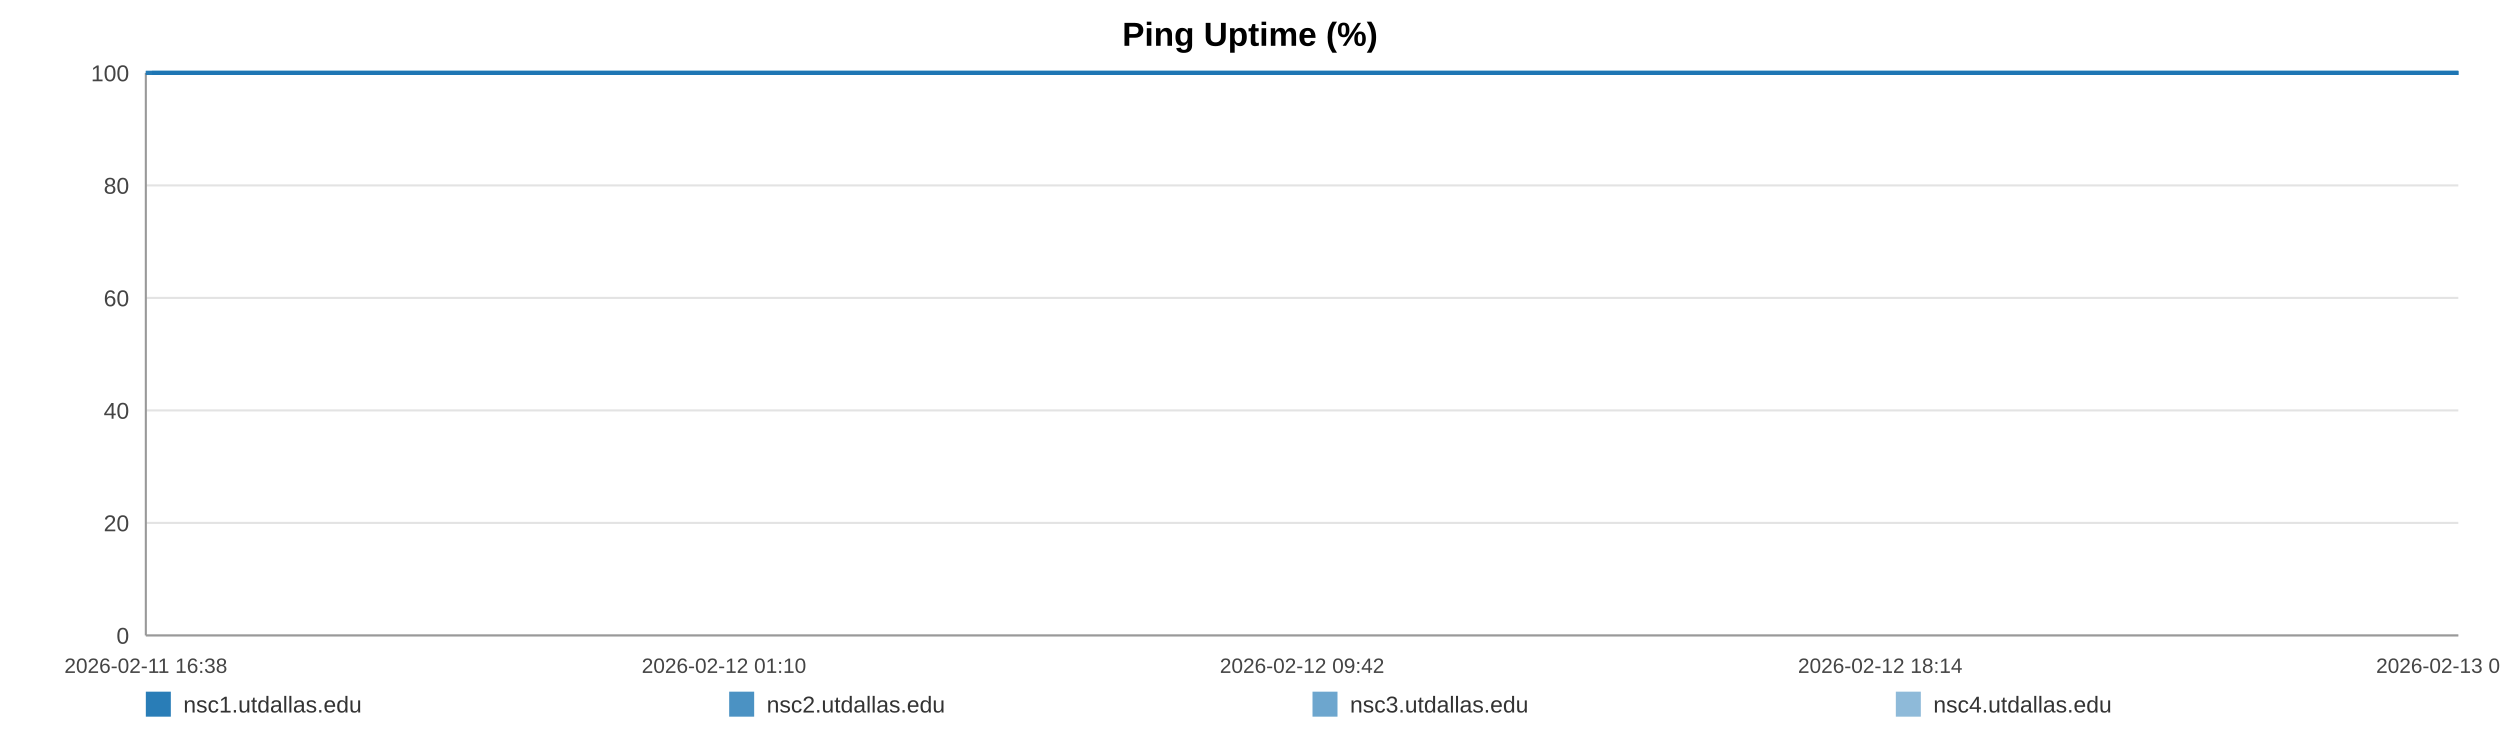
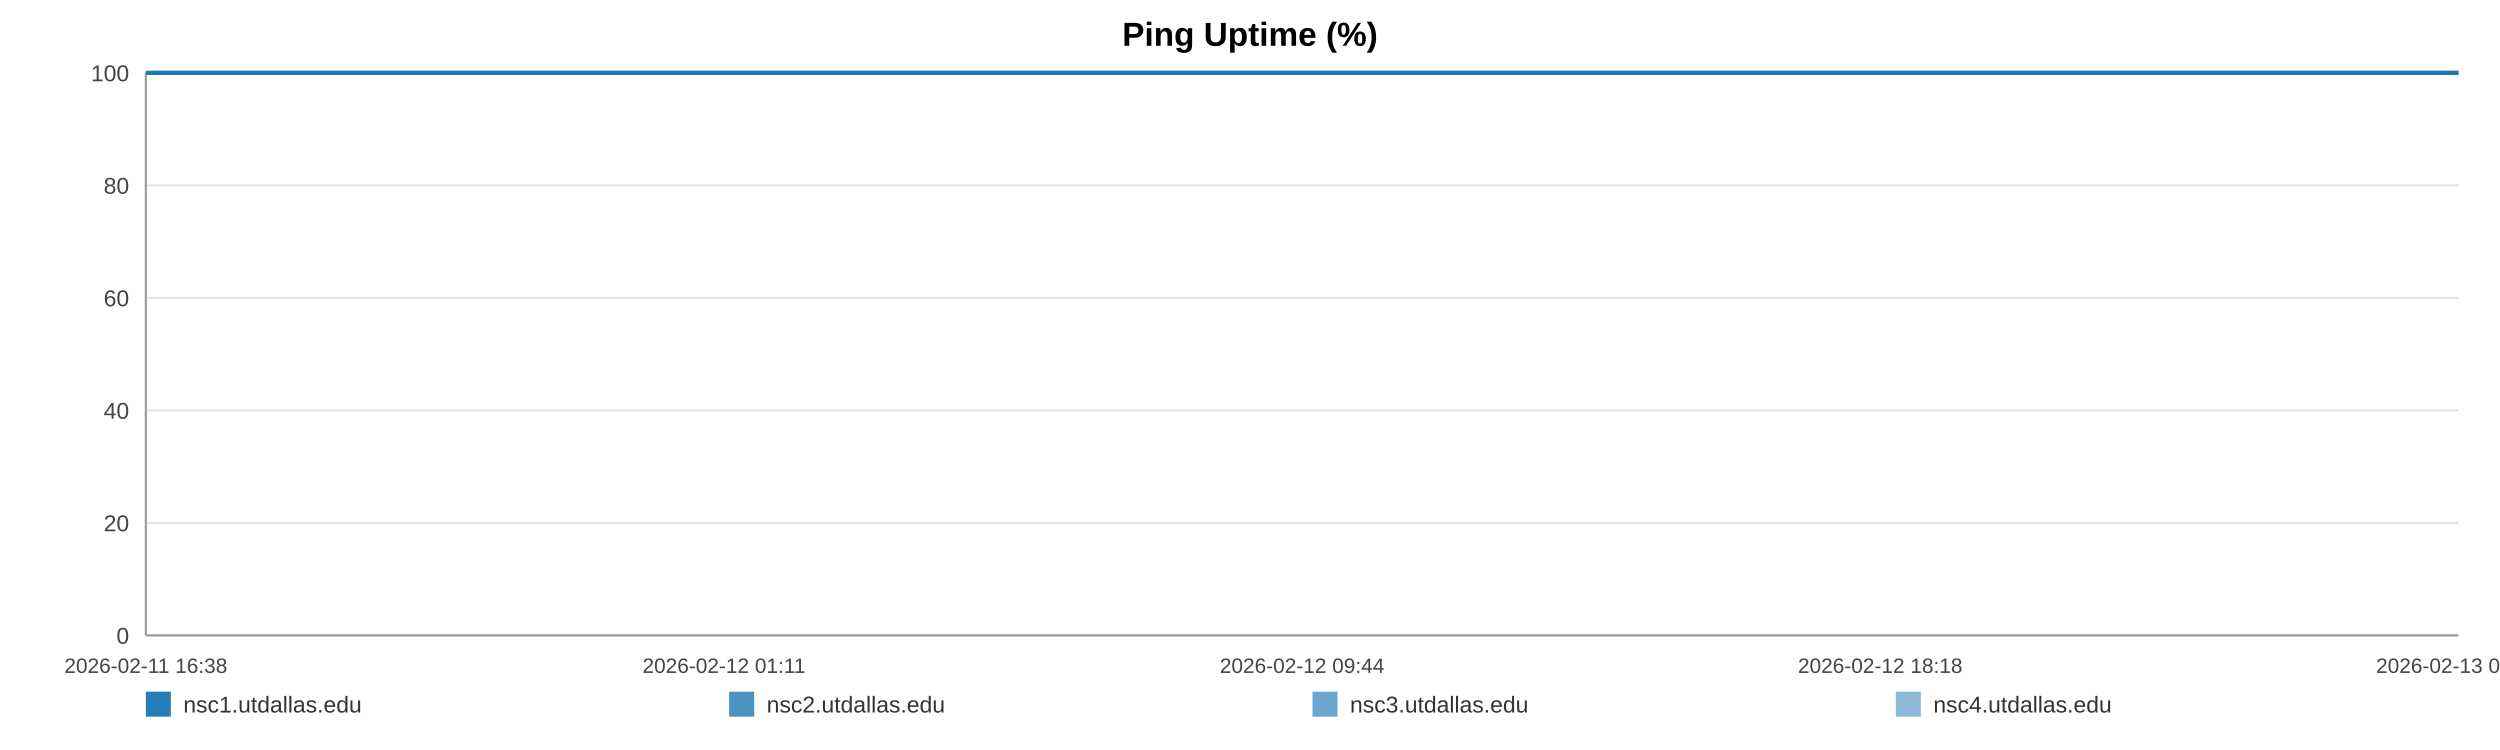
<svg xmlns="http://www.w3.org/2000/svg" width="1200" height="360" viewBox="0 0 1200 360" role="img" aria-label="Ping Uptime (%)">
  <rect width="100%" height="100%" fill="#ffffff" />
  <text x="600.0" y="22" text-anchor="middle" font-size="16" font-family="Arial, Helvetica, sans-serif" font-weight="bold">Ping Uptime (%)</text>
  <line x1="70" y1="35.00" x2="1180" y2="35.00" stroke="#e3e3e3" stroke-width="1" />
  <text x="62" y="39.00" text-anchor="end" font-size="11" fill="#444" font-family="Arial, Helvetica, sans-serif">100</text>
  <line x1="70" y1="89.00" x2="1180" y2="89.00" stroke="#e3e3e3" stroke-width="1" />
  <text x="62" y="93.00" text-anchor="end" font-size="11" fill="#444" font-family="Arial, Helvetica, sans-serif">80</text>
  <line x1="70" y1="143.00" x2="1180" y2="143.00" stroke="#e3e3e3" stroke-width="1" />
  <text x="62" y="147.00" text-anchor="end" font-size="11" fill="#444" font-family="Arial, Helvetica, sans-serif">60</text>
  <line x1="70" y1="197.00" x2="1180" y2="197.00" stroke="#e3e3e3" stroke-width="1" />
  <text x="62" y="201.00" text-anchor="end" font-size="11" fill="#444" font-family="Arial, Helvetica, sans-serif">40</text>
  <line x1="70" y1="251.00" x2="1180" y2="251.00" stroke="#e3e3e3" stroke-width="1" />
  <text x="62" y="255.00" text-anchor="end" font-size="11" fill="#444" font-family="Arial, Helvetica, sans-serif">20</text>
  <line x1="70" y1="305.00" x2="1180" y2="305.00" stroke="#e3e3e3" stroke-width="1" />
  <text x="62" y="309.00" text-anchor="end" font-size="11" fill="#444" font-family="Arial, Helvetica, sans-serif">0</text>
  <line x1="70" y1="35" x2="70" y2="305" stroke="#999" />
  <line x1="70" y1="305" x2="1180" y2="305" stroke="#999" />
  <text x="70.00" y="323" text-anchor="middle" font-size="10" fill="#444" font-family="Arial, Helvetica, sans-serif">2026-02-11 16:38</text>
-   <text x="347.50" y="323" text-anchor="middle" font-size="10" fill="#444" font-family="Arial, Helvetica, sans-serif">2026-02-12 01:10</text>
-   <text x="625.00" y="323" text-anchor="middle" font-size="10" fill="#444" font-family="Arial, Helvetica, sans-serif">2026-02-12 09:42</text>
-   <text x="902.50" y="323" text-anchor="middle" font-size="10" fill="#444" font-family="Arial, Helvetica, sans-serif">2026-02-12 18:14</text>
-   <text x="1180.00" y="323" text-anchor="middle" font-size="10" fill="#444" font-family="Arial, Helvetica, sans-serif">2026-02-13 02:46</text>
-   <polyline fill="none" stroke="#1f77b4" stroke-opacity="0.95" stroke-width="2" points="72.92,35.00 75.84,35.00 78.75,35.00 81.68,35.00 84.62,35.00 87.51,35.00 90.44,35.00 93.60,35.00 96.50,35.00 99.40,35.00 102.30,35.00 105.26,35.00 108.16,35.00 111.06,35.00 116.30,35.00 120.83,35.00 123.77,35.00 126.76,35.00 129.67,35.00 132.58,35.00 135.43,35.00 138.38,35.00 141.28,35.00 144.22,35.00 147.15,35.00 150.13,35.00 153.05,35.00 155.98,35.00 159.04,35.00 161.98,35.00 164.89,35.00 167.88,35.00 170.80,35.00 173.72,35.00 176.72,35.00 179.61,35.00 182.53,35.00 185.50,35.00 188.38,35.00 191.30,35.00 194.18,35.00 197.09,35.00 200.02,35.00 202.91,35.00 205.89,35.00 208.84,35.00 211.72,35.00 214.63,35.00 217.57,35.00 220.49,35.00 223.82,35.00 226.74,35.00 229.65,35.00 232.54,35.00 235.44,35.00 238.33,35.00 241.23,35.00 244.15,35.00 247.06,35.00 250.03,35.00 252.94,35.00 255.82,35.00 258.76,35.00 261.71,35.00 264.62,35.00 267.54,35.00 270.42,35.00 273.31,35.00 276.21,35.00 279.10,35.00 282.01,35.00 284.93,35.00 287.82,35.00 290.74,35.00 293.66,35.00 296.54,35.00 299.48,35.00 302.37,35.00 305.27,35.00 308.26,35.00 311.16,35.00 314.07,35.00 317.01,35.00 319.91,35.00 322.83,35.00 325.74,35.00 328.62,35.00 331.51,35.00 334.45,35.00 337.38,35.00 340.29,35.00 343.23,35.00 346.11,35.00 349.03,35.00 351.93,35.00 354.84,35.00 357.73,35.00 360.65,35.00 363.54,35.00 366.47,35.00 369.39,35.00 372.31,35.00 375.22,35.00 378.18,35.00 381.11,35.00 384.02,35.00 386.92,35.00 389.83,35.00 392.73,35.00 395.67,35.00 398.59,35.00 401.50,35.00 404.40,35.00 407.33,35.00 410.26,35.00 413.19,35.00 416.15,35.00 419.05,35.00 421.97,35.00 424.89,35.00 427.80,35.00 430.70,35.00 433.64,35.00 436.80,35.00 439.70,35.00 442.65,35.00 445.56,35.00 448.45,35.00 451.34,35.00 454.20,35.00 457.11,35.00 460.03,35.00 462.94,35.00 465.84,35.00 468.74,35.00 471.65,35.00 474.54,35.00 477.51,35.00 480.41,35.00 483.32,35.00 486.22,35.00 489.14,35.00 492.04,35.00 494.96,35.00 497.89,35.00 500.81,35.00 503.72,35.00 506.63,35.00 509.52,35.00 512.42,35.00 515.33,35.00 518.24,35.00 521.16,35.00 524.11,35.00 527.02,35.00 529.93,35.00 532.88,35.00 535.79,35.00 538.68,35.00 541.61,35.00 544.53,35.00 547.49,35.00 550.44,35.00 553.34,35.00 556.27,35.00 559.16,35.00 562.05,35.00 564.95,35.00 567.87,35.00 570.77,35.00 573.65,35.00 576.55,35.00 579.50,35.00 582.41,35.00 585.34,35.00 588.25,35.00 591.23,35.00 594.14,35.00 597.04,35.00 599.94,35.00 602.83,35.00 606.00,35.00 608.98,35.00 611.87,35.00 614.77,35.00 617.64,35.00 620.57,35.00 623.48,35.00 626.40,35.00 629.33,35.00 632.23,35.00 635.13,35.00 638.05,35.00 641.03,35.00 643.93,35.00 646.82,35.00 649.73,35.00 652.68,35.00 655.65,35.00 658.63,35.00 661.52,35.00 664.44,35.00 667.35,35.00 670.25,35.00 673.18,35.00 676.09,35.00 679.05,35.00 681.95,35.00 684.84,35.00 687.78,35.00 690.70,35.00 693.61,35.00 696.52,35.00 699.48,35.00 702.39,35.00 705.29,35.00 708.17,35.00 711.07,35.00 714.00,35.00 716.91,35.00 719.81,35.00 722.71,35.00 725.60,35.00 728.50,35.00 731.44,35.00 734.36,35.00 737.28,35.00 740.24,35.00 743.15,35.00 746.09,35.00 748.99,35.00 751.91,35.00 754.82,35.00 757.74,35.00 760.66,35.00 763.64,35.00 766.55,35.00 769.48,35.00 772.40,35.00 775.30,35.00 778.22,35.00 781.10,35.00 784.01,35.00 786.95,35.00 789.86,35.00 792.78,35.00 795.70,35.00 798.63,35.00 801.54,35.00 804.46,35.00 807.39,35.00 810.34,35.00 813.24,35.00 816.14,35.00 819.08,35.00 822.02,35.00 824.95,35.00 827.86,35.00 830.77,35.00 834.00,35.00 836.93,35.00 839.85,35.00 842.77,35.00 845.71,35.00 848.64,35.00 851.56,35.00 854.48,35.00 857.37,35.00 860.38,35.00 863.33,35.00 866.22,35.00 869.13,35.00 872.05,35.00 874.97,35.00 877.88,35.00 880.91,35.00 883.83,35.00 886.73,35.00 889.69,35.00 892.83,35.00 895.75,35.00 899.41,35.00 904.34,35.00 907.33,35.00 910.31,35.00 913.21,35.00 916.07,35.00 918.97,35.00 921.93,35.00 924.85,35.00 927.79,35.00 930.82,35.00 933.84,35.00 936.93,35.00 939.86,35.00 942.77,35.00 945.69,35.00 948.64,35.00 951.60,35.00 954.54,35.00 957.44,35.00 960.35,35.00 963.38,35.00 966.32,35.00 969.20,35.00 972.13,35.00 975.09,35.00 978.11,35.00 981.05,35.00 983.97,35.00 986.96,35.00 989.75,35.00 992.65,35.00 995.62,35.00 998.52,35.00 1001.49,35.00 1004.49,35.00 1007.42,35.00 1010.33,35.00 1013.28,35.00 1016.23,35.00 1019.14,35.00 1022.05,35.00 1024.94,35.00 1027.88,35.00 1030.80,35.00 1033.69,35.00 1037.17,35.00 1040.60,35.00 1044.05,35.00 1047.44,35.00 1050.77,35.00 1054.13,35.00 1057.58,35.00 1060.98,35.00 1063.90,35.00 1066.78,35.00 1069.69,35.00 1072.60,35.00 1075.52,35.00 1078.41,35.00 1081.31,35.00 1084.20,35.00 1087.12,35.00 1090.03,35.00 1092.94,35.00 1095.84,35.00 1098.74,35.00 1101.63,35.00 1104.54,35.00 1107.44,35.00 1110.36,35.00 1113.24,35.00 1116.17,35.00 1119.10,35.00 1121.98,35.00 1124.87,35.00 1127.77,35.00 1130.68,35.00 1133.60,35.00 1136.51,35.00 1139.41,35.00 1142.33,35.00 1145.25,35.00 1148.15,35.00 1151.05,35.00 1153.96,35.00 1156.85,35.00 1159.76,35.00 1162.63,35.00 1165.50,35.00 1168.41,35.00 1171.31,35.00 1174.20,35.00 1177.10,35.00 1180.00,35.00" />
-   <polyline fill="none" stroke="#1f77b4" stroke-opacity="0.80" stroke-width="2" points="70.00,35.00 72.92,35.00 75.84,35.00 78.75,35.00 81.68,35.00 84.62,35.00 87.51,35.00 90.44,35.00 93.60,35.00 96.50,35.00 99.40,35.00 102.30,35.00 105.26,35.00 108.16,35.00 111.06,35.00 116.30,35.00 120.83,35.00 123.77,35.00 126.76,35.00 129.67,35.00 132.58,35.00 135.43,35.00 138.38,35.00 141.28,35.00 144.22,35.00 147.15,35.00 150.13,35.00 153.05,35.00 155.98,35.00 159.04,35.00 161.98,35.00 164.89,35.00 167.88,35.00 170.80,35.00 173.72,35.00 176.72,35.00 179.61,35.00 182.53,35.00 185.50,35.00 188.38,35.00 191.30,35.00 194.18,35.00 197.09,35.00 200.02,35.00 202.91,35.00 205.89,35.00 208.84,35.00 211.72,35.00 214.63,35.00 217.57,35.00 220.49,35.00 223.82,35.00 226.74,35.00 229.65,35.00 232.54,35.00 235.44,35.00 238.33,35.00 241.23,35.00 244.15,35.00 247.06,35.00 250.03,35.00 252.94,35.00 255.82,35.00 258.76,35.00 261.71,35.00 264.62,35.00 267.54,35.00 270.42,35.00 273.31,35.00 276.21,35.00 279.10,35.00 282.01,35.00 284.93,35.00 287.82,35.00 290.74,35.00 293.66,35.00 296.54,35.00 299.48,35.00 302.37,35.00 305.27,35.00 308.26,35.00 311.16,35.00 314.07,35.00 317.01,35.00 319.91,35.00 322.83,35.00 325.74,35.00 328.62,35.00 331.51,35.00 334.45,35.00 337.38,35.00 340.29,35.00 343.23,35.00 346.11,35.00 349.03,35.00 351.93,35.00 354.84,35.00 357.73,35.00 360.65,35.00 363.54,35.00 366.47,35.00 369.39,35.00 372.31,35.00 375.22,35.00 378.18,35.00 381.11,35.00 384.02,35.00 386.92,35.00 389.83,35.00 392.73,35.00 395.67,35.00 398.59,35.00 401.50,35.00 404.40,35.00 407.33,35.00 410.26,35.00 413.19,35.00 416.15,35.00 419.05,35.00 421.97,35.00 424.89,35.00 427.80,35.00 430.70,35.00 433.64,35.00 436.80,35.00 439.70,35.00 442.65,35.00 445.56,35.00 448.45,35.00 451.34,35.00 454.20,35.00 457.11,35.00 460.03,35.00 462.94,35.00 465.84,35.00 468.74,35.00 471.65,35.00 474.54,35.00 477.51,35.00 480.41,35.00 483.32,35.00 486.22,35.00 489.14,35.00 492.04,35.00 494.96,35.00 497.89,35.00 500.81,35.00 503.72,35.00 506.63,35.00 509.52,35.00 512.42,35.00 515.33,35.00 518.24,35.00 521.16,35.00 524.11,35.00 527.02,35.00 529.93,35.00 532.88,35.00 535.79,35.00 538.68,35.00 541.61,35.00 544.53,35.00 547.49,35.00 550.44,35.00 553.34,35.00 556.27,35.00 559.16,35.00 562.05,35.00 564.95,35.00 567.87,35.00 570.77,35.00 573.65,35.00 576.55,35.00 579.50,35.00 582.41,35.00 585.34,35.00 588.25,35.00 591.23,35.00 594.14,35.00 597.04,35.00 599.94,35.00 602.83,35.00 606.00,35.00 608.98,35.00 611.87,35.00 614.77,35.00 617.64,35.00 620.57,35.00 623.48,35.00 626.40,35.00 629.33,35.00 632.23,35.00 635.13,35.00 638.05,35.00 641.03,35.00 643.93,35.00 646.82,35.00 649.73,35.00 652.68,35.00 655.65,35.00 658.63,35.00 661.52,35.00 664.44,35.00 667.35,35.00 670.25,35.00 673.18,35.00 676.09,35.00 679.05,35.00 681.95,35.00 684.84,35.00 687.78,35.00 690.70,35.00 693.61,35.00 696.52,35.00 699.48,35.00 702.39,35.00 705.29,35.00 708.17,35.00 711.07,35.00 714.00,35.00 716.91,35.00 719.81,35.00 722.71,35.00 725.60,35.00 728.50,35.00 731.44,35.00 734.36,35.00 737.28,35.00 740.24,35.00 743.15,35.00 746.09,35.00 748.99,35.00 751.91,35.00 754.82,35.00 757.74,35.00 760.66,35.00 763.64,35.00 766.55,35.00 769.48,35.00 772.40,35.00 775.30,35.00 778.22,35.00 781.10,35.00 784.01,35.00 786.95,35.00 789.86,35.00 792.78,35.00 795.70,35.00 798.63,35.00 801.54,35.00 804.46,35.00 807.39,35.00 810.34,35.00 813.24,35.00 816.14,35.00 819.08,35.00 822.02,35.00 824.95,35.00 827.86,35.00 830.77,35.00 834.00,35.00 836.93,35.00 839.85,35.00 842.77,35.00 845.71,35.00 848.64,35.00 851.56,35.00 854.48,35.00 857.37,35.00 860.38,35.00 863.33,35.00 866.22,35.00 869.13,35.00 872.05,35.00 874.97,35.00 877.88,35.00 880.91,35.00 883.83,35.00 886.73,35.00 889.69,35.00 892.83,35.00 895.75,35.00 899.41,35.00 904.34,35.00 907.33,35.00 910.31,35.00 913.21,35.00 916.07,35.00 918.97,35.00 921.93,35.00 924.85,35.00 927.79,35.00 930.82,35.00 933.84,35.00 936.93,35.00 939.86,35.00 942.77,35.00 945.69,35.00 948.64,35.00 951.60,35.00 954.54,35.00 957.44,35.00 960.35,35.00 963.38,35.00 966.32,35.00 969.20,35.00 972.13,35.00 975.09,35.00 978.11,35.00 981.05,35.00 983.97,35.00 986.96,35.00 989.75,35.00 992.65,35.00 995.62,35.00 998.52,35.00 1001.49,35.00 1004.49,35.00 1007.42,35.00 1010.33,35.00 1013.28,35.00 1016.23,35.00 1019.14,35.00 1022.05,35.00 1024.94,35.00 1027.88,35.00 1030.80,35.00 1033.69,35.00 1037.17,35.00 1040.60,35.00 1044.05,35.00 1047.44,35.00 1050.77,35.00 1054.13,35.00 1057.58,35.00 1060.98,35.00 1063.90,35.00 1066.78,35.00 1069.69,35.00 1072.60,35.00 1075.52,35.00 1078.41,35.00 1081.31,35.00 1084.20,35.00 1087.12,35.00 1090.03,35.00 1092.94,35.00 1095.84,35.00 1098.74,35.00 1101.63,35.00 1104.54,35.00 1107.44,35.00 1110.36,35.00 1113.24,35.00 1116.17,35.00 1119.10,35.00 1121.98,35.00 1124.87,35.00 1127.77,35.00 1130.68,35.00 1133.60,35.00 1136.51,35.00 1139.41,35.00 1142.33,35.00 1145.25,35.00 1148.15,35.00 1151.05,35.00 1153.96,35.00 1156.85,35.00 1159.76,35.00 1162.63,35.00 1165.50,35.00 1168.41,35.00 1171.31,35.00 1174.20,35.00 1177.10,35.00 1180.00,35.00" />
-   <polyline fill="none" stroke="#1f77b4" stroke-opacity="0.65" stroke-width="2" points="70.00,35.00 72.92,35.00 75.84,35.00 78.75,35.00 81.68,35.00 84.62,35.00 87.51,35.00 90.44,35.00 93.60,35.00 96.50,35.00 99.40,35.00 102.30,35.00 105.26,35.00 108.16,35.00 111.06,35.00 116.30,35.00 120.83,35.00 123.77,35.00 126.76,35.00 129.67,35.00 132.58,35.00 135.43,35.00 138.38,35.00 141.28,35.00 144.22,35.00 147.15,35.00 150.13,35.00 153.05,35.00 155.98,35.00 159.04,35.00 161.98,35.00 164.89,35.00 167.88,35.00 170.80,35.00 173.72,35.00 176.72,35.00 179.61,35.00 182.53,35.00 185.50,35.00 188.38,35.00 191.30,35.00 194.18,35.00 197.09,35.00 200.02,35.00 202.91,35.00 205.89,35.00 208.84,35.00 211.72,35.00 214.63,35.00 217.57,35.00 220.49,35.00 223.82,35.00 226.74,35.00 229.65,35.00 232.54,35.00 235.44,35.00 238.33,35.00 241.23,35.00 244.15,35.00 247.06,35.00 250.03,35.00 252.94,35.00 255.82,35.00 258.76,35.00 261.71,35.00 264.62,35.00 267.54,35.00 270.42,35.00 273.31,35.00 276.21,35.00 279.10,35.00 282.01,35.00 284.93,35.00 287.82,35.00 290.74,35.00 293.66,35.00 296.54,35.00 299.48,35.00 302.37,35.00 305.27,35.00 308.26,35.00 311.16,35.00 314.07,35.00 317.01,35.00 319.91,35.00 322.83,35.00 325.74,35.00 328.62,35.00 331.51,35.00 334.45,35.00 337.38,35.00 340.29,35.00 343.23,35.00 346.11,35.00 349.03,35.00 351.93,35.00 354.84,35.00 357.73,35.00 360.65,35.00 363.54,35.00 366.47,35.00 369.39,35.00 372.31,35.00 375.22,35.00 378.18,35.00 381.11,35.00 384.02,35.00 386.92,35.00 389.83,35.00 392.73,35.00 395.67,35.00 398.59,35.00 401.50,35.00 404.40,35.00 407.33,35.00 410.26,35.00 413.19,35.00 416.15,35.00 419.05,35.00 421.97,35.00 424.89,35.00 427.80,35.00 430.70,35.00 433.64,35.00 436.80,35.00 439.70,35.00 442.65,35.00 445.56,35.00 448.45,35.00 451.34,35.00 454.20,35.00 457.11,35.00 460.03,35.00 462.94,35.00 465.84,35.00 468.74,35.00 471.65,35.00 474.54,35.00 477.51,35.00 480.41,35.00 483.32,35.00 486.22,35.00 489.14,35.00 492.04,35.00 494.96,35.00 497.89,35.00 500.81,35.00 503.72,35.00 506.63,35.00 509.52,35.00 512.42,35.00 515.33,35.00 518.24,35.00 521.16,35.00 524.11,35.00 527.02,35.00 529.93,35.00 532.88,35.00 535.79,35.00 538.68,35.00 541.61,35.00 544.53,35.00 547.49,35.00 550.44,35.00 553.34,35.00 556.27,35.00 559.16,35.00 562.05,35.00 564.95,35.00 567.87,35.00 570.77,35.00 573.65,35.00 576.55,35.00 579.50,35.00 582.41,35.00 585.34,35.00 588.25,35.00 591.23,35.00 594.14,35.00 597.04,35.00 599.94,35.00 602.83,35.00 606.00,35.00 608.98,35.00 611.87,35.00 614.77,35.00 617.64,35.00 620.57,35.00 623.48,35.00 626.40,35.00 629.33,35.00 632.23,35.00 635.13,35.00 638.05,35.00 641.03,35.00 643.93,35.00 646.82,35.00 649.73,35.00 652.68,35.00 655.65,35.00 658.63,35.00 661.52,35.00 664.44,35.00 667.35,35.00 670.25,35.00 673.18,35.00 676.09,35.00 679.05,35.00 681.95,35.00 684.84,35.00 687.78,35.00 690.70,35.00 693.61,35.00 696.52,35.00 699.48,35.00 702.39,35.00 705.29,35.00 708.17,35.00 711.07,35.00 714.00,35.00 716.91,35.00 719.81,35.00 722.71,35.00 725.60,35.00 728.50,35.00 731.44,35.00 734.36,35.00 737.28,35.00 740.24,35.00 743.15,35.00 746.09,35.00 748.99,35.00 751.91,35.00 754.82,35.00 757.74,35.00 760.66,35.00 763.64,35.00 766.55,35.00 769.48,35.00 772.40,35.00 775.30,35.00 778.22,35.00 781.10,35.00 784.01,35.00 786.95,35.00 789.86,35.00 792.78,35.00 795.70,35.00 798.63,35.00 801.54,35.00 804.46,35.00 807.39,35.00 810.34,35.00 813.24,35.00 816.14,35.00 819.08,35.00 822.02,35.00 824.95,35.00 827.86,35.00 830.77,35.00 834.00,35.00 836.93,35.00 839.85,35.00 842.77,35.00 845.71,35.00 848.64,35.00 851.56,35.00 854.48,35.00 857.37,35.00 860.38,35.00 863.33,35.00 866.22,35.00 869.13,35.00 872.05,35.00 874.97,35.00 877.88,35.00 880.91,35.00 883.83,35.00 886.73,35.00 889.69,35.00 892.83,35.00 895.75,35.00 899.41,35.00 904.34,35.00 907.33,35.00 910.31,35.00 913.21,35.00 916.07,35.00 918.97,35.00 921.93,35.00 924.85,35.00 927.79,35.00 930.82,35.00 933.84,35.00 936.93,35.00 939.86,35.00 942.77,35.00 945.69,35.00 948.64,35.00 951.60,35.00 954.54,35.00 957.44,35.00 960.35,35.00 963.38,35.00 966.32,35.00 969.20,35.00 972.13,35.00 975.09,35.00 978.11,35.00 981.05,35.00 983.97,35.00 986.96,35.00 989.75,35.00 992.65,35.00 995.62,35.00 998.52,35.00 1001.49,35.00 1004.49,35.00 1007.42,35.00 1010.33,35.00 1013.28,35.00 1016.23,35.00 1019.14,35.00 1022.05,35.00 1024.94,35.00 1027.88,35.00 1030.80,35.00 1033.69,35.00 1037.17,35.00 1040.60,35.00 1044.05,35.00 1047.44,35.00 1050.77,35.00 1054.13,35.00 1057.58,35.00 1060.98,35.00 1063.90,35.00 1066.78,35.00 1069.69,35.00 1072.60,35.00 1075.52,35.00 1078.41,35.00 1081.31,35.00 1084.20,35.00 1087.12,35.00 1090.03,35.00 1092.94,35.00 1095.84,35.00 1098.74,35.00 1101.63,35.00 1104.54,35.00 1107.44,35.00 1110.36,35.00 1113.24,35.00 1116.17,35.00 1119.10,35.00 1121.98,35.00 1124.87,35.00 1127.77,35.00 1130.68,35.00 1133.60,35.00 1136.51,35.00 1139.41,35.00 1142.33,35.00 1145.25,35.00 1148.15,35.00 1151.05,35.00 1153.96,35.00 1156.85,35.00 1159.76,35.00 1162.63,35.00 1165.50,35.00 1168.41,35.00 1171.31,35.00 1174.20,35.00 1177.10,35.00 1180.00,35.00" />
-   <polyline fill="none" stroke="#1f77b4" stroke-opacity="0.50" stroke-width="2" points="70.00,35.00 72.92,35.00 75.84,35.00 78.75,35.00 81.68,35.00 84.62,35.00 87.51,35.00 90.44,35.00 93.60,35.00 96.50,35.00 99.40,35.00 102.30,35.00 105.26,35.00 108.16,35.00 111.06,35.00 116.30,35.00 120.83,35.00 123.77,35.00 126.76,35.00 129.67,35.00 132.58,35.00 135.43,35.00 138.38,35.00 141.28,35.00 144.22,35.00 147.15,35.00 150.13,35.00 153.05,35.00 155.98,35.00 159.04,35.00 161.98,35.00 164.89,35.00 167.88,35.00 170.80,35.00 173.72,35.00 176.72,35.00 179.61,35.00 182.53,35.00 185.50,35.00 188.38,35.00 191.30,35.00 194.18,35.00 197.09,35.00 200.02,35.00 202.91,35.00 205.89,35.00 208.84,35.00 211.72,35.00 214.63,35.00 217.57,35.00 220.49,35.00 223.82,35.00 226.74,35.00 229.65,35.00 232.54,35.00 235.44,35.00 238.33,35.00 241.23,35.00 244.15,35.00 247.06,35.00 250.03,35.00 252.94,35.00 255.82,35.00 258.76,35.00 261.71,35.00 264.62,35.00 267.54,35.00 270.42,35.00 273.31,35.00 276.21,35.00 279.10,35.00 282.01,35.00 284.93,35.00 287.82,35.00 290.74,35.00 293.66,35.00 296.54,35.00 299.48,35.00 302.37,35.00 305.27,35.00 308.26,35.00 311.16,35.00 314.07,35.00 317.01,35.00 319.91,35.00 322.83,35.00 325.74,35.00 328.62,35.00 331.51,35.00 334.45,35.00 337.38,35.00 340.29,35.00 343.23,35.00 346.11,35.00 349.03,35.00 351.93,35.00 354.84,35.00 357.73,35.00 360.65,35.00 363.54,35.00 366.47,35.00 369.39,35.00 372.31,35.00 375.22,35.00 378.18,35.00 381.11,35.00 384.02,35.00 386.92,35.00 389.83,35.00 392.73,35.00 395.67,35.00 398.59,35.00 401.50,35.00 404.40,35.00 407.33,35.00 410.26,35.00 413.19,35.00 416.15,35.00 419.05,35.00 421.97,35.00 424.89,35.00 427.80,35.00 430.70,35.00 433.64,35.00 436.80,35.00 439.70,35.00 442.65,35.00 445.56,35.00 448.45,35.00 451.34,35.00 454.20,35.00 457.11,35.00 460.03,35.00 462.94,35.00 465.84,35.00 468.74,35.00 471.65,35.00 474.54,35.00 477.51,35.00 480.41,35.00 483.32,35.00 486.22,35.00 489.14,35.00 492.04,35.00 494.96,35.00 497.89,35.00 500.81,35.00 503.72,35.00 506.63,35.00 509.52,35.00 512.42,35.00 515.33,35.00 518.24,35.00 521.16,35.00 524.11,35.00 527.02,35.00 529.93,35.00 532.88,35.00 535.79,35.00 538.68,35.00 541.61,35.00 544.53,35.00 547.49,35.00 550.44,35.00 553.34,35.00 556.27,35.00 559.16,35.00 562.05,35.00 564.95,35.00 567.87,35.00 570.77,35.00 573.65,35.00 576.55,35.00 579.50,35.00 582.41,35.00 585.34,35.00 588.25,35.00 591.23,35.00 594.14,35.00 597.04,35.00 599.94,35.00 602.83,35.00 606.00,35.00 608.98,35.00 611.87,35.00 614.77,35.00 617.64,35.00 620.57,35.00 623.48,35.00 626.40,35.00 629.33,35.00 632.23,35.00 635.13,35.00 638.05,35.00 641.03,35.00 643.93,35.00 646.82,35.00 649.73,35.00 652.68,35.00 655.65,35.00 658.63,35.00 661.52,35.00 664.44,35.00 667.35,35.00 670.25,35.00 673.18,35.00 676.09,35.00 679.05,35.00 681.95,35.00 684.84,35.00 687.78,35.00 690.70,35.00 693.61,35.00 696.52,35.00 699.48,35.00 702.39,35.00 705.29,35.00 708.17,35.00 711.07,35.00 714.00,35.00 716.91,35.00 719.81,35.00 722.71,35.00 725.60,35.00 728.50,35.00 731.44,35.00 734.36,35.00 737.28,35.00 740.24,35.00 743.15,35.00 746.09,35.00 748.99,35.00 751.91,35.00 754.82,35.00 757.74,35.00 760.66,35.00 763.64,35.00 766.55,35.00 769.48,35.00 772.40,35.00 775.30,35.00 778.22,35.00 781.10,35.00 784.01,35.00 786.95,35.00 789.86,35.00 792.78,35.00 795.70,35.00 798.63,35.00 801.54,35.00 804.46,35.00 807.39,35.00 810.34,35.00 813.24,35.00 816.14,35.00 819.08,35.00 822.02,35.00 824.95,35.00 827.86,35.00 830.77,35.00 834.00,35.00 836.93,35.00 839.85,35.00 842.77,35.00 845.71,35.00 848.64,35.00 851.56,35.00 854.48,35.00 857.37,35.00 860.38,35.00 863.33,35.00 866.22,35.00 869.13,35.00 872.05,35.00 874.97,35.00 877.88,35.00 880.91,35.00 883.83,35.00 886.73,35.00 889.69,35.00 892.83,35.00 895.75,35.00 899.41,35.00 904.34,35.00 907.33,35.00 910.31,35.00 913.21,35.00 916.07,35.00 918.97,35.00 921.93,35.00 924.85,35.00 927.79,35.00 930.82,35.00 933.84,35.00 936.93,35.00 939.86,35.00 942.77,35.00 945.69,35.00 948.64,35.00 951.60,35.00 954.54,35.00 957.44,35.00 960.35,35.00 963.38,35.00 966.32,35.00 969.20,35.00 972.13,35.00 975.09,35.00 978.11,35.00 981.05,35.00 983.97,35.00 986.96,35.00 989.75,35.00 992.65,35.00 995.62,35.00 998.52,35.00 1001.49,35.00 1004.49,35.00 1007.42,35.00 1010.33,35.00 1013.28,35.00 1016.23,35.00 1019.14,35.00 1022.05,35.00 1024.94,35.00 1027.88,35.00 1030.80,35.00 1033.69,35.00 1037.17,35.00 1040.60,35.00 1044.05,35.00 1047.44,35.00 1050.77,35.00 1054.13,35.00 1057.58,35.00 1060.98,35.00 1063.90,35.00 1066.78,35.00 1069.69,35.00 1072.60,35.00 1075.52,35.00 1078.41,35.00 1081.31,35.00 1084.20,35.00 1087.12,35.00 1090.03,35.00 1092.94,35.00 1095.84,35.00 1098.74,35.00 1101.63,35.00 1104.54,35.00 1107.44,35.00 1110.36,35.00 1113.24,35.00 1116.17,35.00 1119.10,35.00 1121.98,35.00 1124.87,35.00 1127.77,35.00 1130.68,35.00 1133.60,35.00 1136.51,35.00 1139.41,35.00 1142.33,35.00 1145.25,35.00 1148.15,35.00 1151.05,35.00 1153.96,35.00 1156.85,35.00 1159.76,35.00 1162.63,35.00 1165.50,35.00 1168.41,35.00 1171.31,35.00 1174.20,35.00 1177.10,35.00 1180.00,35.00" />
+   <text x="347.50" y="323" text-anchor="middle" font-size="10" fill="#444" font-family="Arial, Helvetica, sans-serif">2026-02-12 01:11</text>
+   <text x="625.00" y="323" text-anchor="middle" font-size="10" fill="#444" font-family="Arial, Helvetica, sans-serif">2026-02-12 09:44</text>
+   <text x="902.50" y="323" text-anchor="middle" font-size="10" fill="#444" font-family="Arial, Helvetica, sans-serif">2026-02-12 18:18</text>
+   <text x="1180.00" y="323" text-anchor="middle" font-size="10" fill="#444" font-family="Arial, Helvetica, sans-serif">2026-02-13 02:51</text>
+   <polyline fill="none" stroke="#1f77b4" stroke-opacity="0.95" stroke-width="2" points="72.91,35.00 75.83,35.00 78.73,35.00 81.65,35.00 84.58,35.00 87.47,35.00 90.38,35.00 93.54,35.00 96.43,35.00 99.32,35.00 102.21,35.00 105.17,35.00 108.06,35.00 110.95,35.00 116.18,35.00 120.70,35.00 123.63,35.00 126.61,35.00 129.51,35.00 132.41,35.00 135.26,35.00 138.20,35.00 141.10,35.00 144.03,35.00 146.95,35.00 149.92,35.00 152.84,35.00 155.75,35.00 158.81,35.00 161.74,35.00 164.64,35.00 167.63,35.00 170.54,35.00 173.45,35.00 176.44,35.00 179.33,35.00 182.24,35.00 185.20,35.00 188.07,35.00 190.98,35.00 193.86,35.00 196.76,35.00 199.68,35.00 202.57,35.00 205.54,35.00 208.48,35.00 211.35,35.00 214.25,35.00 217.19,35.00 220.10,35.00 223.42,35.00 226.33,35.00 229.23,35.00 232.11,35.00 235.00,35.00 237.89,35.00 240.78,35.00 243.70,35.00 246.60,35.00 249.56,35.00 252.46,35.00 255.33,35.00 258.26,35.00 261.21,35.00 264.11,35.00 267.03,35.00 269.90,35.00 272.78,35.00 275.67,35.00 278.56,35.00 281.46,35.00 284.37,35.00 287.25,35.00 290.16,35.00 293.08,35.00 295.95,35.00 298.88,35.00 301.76,35.00 304.65,35.00 307.63,35.00 310.53,35.00 313.43,35.00 316.36,35.00 319.25,35.00 322.17,35.00 325.07,35.00 327.95,35.00 330.83,35.00 333.76,35.00 336.68,35.00 339.58,35.00 342.52,35.00 345.39,35.00 348.30,35.00 351.20,35.00 354.10,35.00 356.98,35.00 359.89,35.00 362.77,35.00 365.70,35.00 368.61,35.00 371.52,35.00 374.43,35.00 377.37,35.00 380.30,35.00 383.20,35.00 386.09,35.00 388.99,35.00 391.88,35.00 394.82,35.00 397.73,35.00 400.63,35.00 403.53,35.00 406.45,35.00 409.37,35.00 412.30,35.00 415.25,35.00 418.14,35.00 421.05,35.00 423.96,35.00 426.86,35.00 429.76,35.00 432.69,35.00 435.84,35.00 438.73,35.00 441.68,35.00 444.58,35.00 447.46,35.00 450.34,35.00 453.20,35.00 456.10,35.00 459.01,35.00 461.91,35.00 464.80,35.00 467.70,35.00 470.60,35.00 473.48,35.00 476.45,35.00 479.34,35.00 482.24,35.00 485.13,35.00 488.04,35.00 490.93,35.00 493.85,35.00 496.77,35.00 499.68,35.00 502.59,35.00 505.49,35.00 508.37,35.00 511.26,35.00 514.16,35.00 517.06,35.00 519.98,35.00 522.92,35.00 525.83,35.00 528.73,35.00 531.67,35.00 534.58,35.00 537.46,35.00 540.38,35.00 543.29,35.00 546.24,35.00 549.19,35.00 552.08,35.00 555.00,35.00 557.88,35.00 560.76,35.00 563.66,35.00 566.57,35.00 569.46,35.00 572.34,35.00 575.23,35.00 578.16,35.00 581.07,35.00 583.99,35.00 586.89,35.00 589.87,35.00 592.77,35.00 595.67,35.00 598.56,35.00 601.44,35.00 604.60,35.00 607.57,35.00 610.46,35.00 613.35,35.00 616.21,35.00 619.13,35.00 622.03,35.00 624.95,35.00 627.87,35.00 630.76,35.00 633.65,35.00 636.56,35.00 639.53,35.00 642.43,35.00 645.32,35.00 648.22,35.00 651.15,35.00 654.12,35.00 657.09,35.00 659.97,35.00 662.88,35.00 665.79,35.00 668.68,35.00 671.60,35.00 674.51,35.00 677.46,35.00 680.35,35.00 683.23,35.00 686.17,35.00 689.08,35.00 691.98,35.00 694.89,35.00 697.83,35.00 700.74,35.00 703.63,35.00 706.51,35.00 709.40,35.00 712.32,35.00 715.22,35.00 718.11,35.00 721.01,35.00 723.88,35.00 726.78,35.00 729.71,35.00 732.62,35.00 735.54,35.00 738.48,35.00 741.39,35.00 744.32,35.00 747.21,35.00 750.13,35.00 753.03,35.00 755.94,35.00 758.85,35.00 761.82,35.00 764.73,35.00 767.65,35.00 770.56,35.00 773.45,35.00 776.37,35.00 779.24,35.00 782.14,35.00 785.07,35.00 787.98,35.00 790.89,35.00 793.80,35.00 796.73,35.00 799.63,35.00 802.54,35.00 805.47,35.00 808.40,35.00 811.29,35.00 814.19,35.00 817.12,35.00 820.06,35.00 822.98,35.00 825.88,35.00 828.78,35.00 832.00,35.00 834.93,35.00 837.84,35.00 840.75,35.00 843.69,35.00 846.60,35.00 849.51,35.00 852.43,35.00 855.32,35.00 858.31,35.00 861.26,35.00 864.14,35.00 867.04,35.00 869.95,35.00 872.86,35.00 875.77,35.00 878.79,35.00 881.70,35.00 884.60,35.00 887.54,35.00 890.68,35.00 893.59,35.00 897.25,35.00 902.16,35.00 905.14,35.00 908.11,35.00 911.01,35.00 913.86,35.00 916.75,35.00 919.70,35.00 922.62,35.00 925.55,35.00 928.58,35.00 931.58,35.00 934.66,35.00 937.58,35.00 940.49,35.00 943.40,35.00 946.35,35.00 949.29,35.00 952.23,35.00 955.12,35.00 958.02,35.00 961.05,35.00 963.98,35.00 966.85,35.00 969.77,35.00 972.72,35.00 975.74,35.00 978.67,35.00 981.58,35.00 984.57,35.00 987.35,35.00 990.24,35.00 993.21,35.00 996.10,35.00 999.05,35.00 1002.05,35.00 1004.97,35.00 1007.87,35.00 1010.82,35.00 1013.75,35.00 1016.66,35.00 1019.56,35.00 1022.45,35.00 1025.37,35.00 1028.29,35.00 1031.17,35.00 1034.64,35.00 1038.06,35.00 1041.51,35.00 1044.88,35.00 1048.21,35.00 1051.56,35.00 1055.00,35.00 1058.39,35.00 1061.30,35.00 1064.18,35.00 1067.08,35.00 1069.98,35.00 1072.89,35.00 1075.77,35.00 1078.66,35.00 1081.55,35.00 1084.46,35.00 1087.36,35.00 1090.26,35.00 1093.16,35.00 1096.06,35.00 1098.94,35.00 1101.84,35.00 1104.73,35.00 1107.64,35.00 1110.51,35.00 1113.43,35.00 1116.36,35.00 1119.23,35.00 1122.12,35.00 1125.01,35.00 1127.91,35.00 1130.82,35.00 1133.73,35.00 1136.62,35.00 1139.53,35.00 1142.44,35.00 1145.33,35.00 1148.23,35.00 1151.13,35.00 1154.01,35.00 1156.91,35.00 1159.78,35.00 1162.64,35.00 1165.54,35.00 1168.43,35.00 1171.32,35.00 1174.21,35.00 1177.10,35.00 1180.00,35.00" />
+   <polyline fill="none" stroke="#1f77b4" stroke-opacity="0.80" stroke-width="2" points="70.00,35.00 72.91,35.00 75.83,35.00 78.73,35.00 81.65,35.00 84.58,35.00 87.47,35.00 90.38,35.00 93.54,35.00 96.43,35.00 99.32,35.00 102.21,35.00 105.17,35.00 108.06,35.00 110.95,35.00 116.18,35.00 120.70,35.00 123.63,35.00 126.61,35.00 129.51,35.00 132.41,35.00 135.26,35.00 138.20,35.00 141.10,35.00 144.03,35.00 146.95,35.00 149.92,35.00 152.84,35.00 155.75,35.00 158.81,35.00 161.74,35.00 164.64,35.00 167.63,35.00 170.54,35.00 173.45,35.00 176.44,35.00 179.33,35.00 182.24,35.00 185.20,35.00 188.07,35.00 190.98,35.00 193.86,35.00 196.76,35.00 199.68,35.00 202.57,35.00 205.54,35.00 208.48,35.00 211.35,35.00 214.25,35.00 217.19,35.00 220.10,35.00 223.42,35.00 226.33,35.00 229.23,35.00 232.11,35.00 235.00,35.00 237.89,35.00 240.78,35.00 243.70,35.00 246.60,35.00 249.56,35.00 252.46,35.00 255.33,35.00 258.26,35.00 261.21,35.00 264.11,35.00 267.03,35.00 269.90,35.00 272.78,35.00 275.67,35.00 278.56,35.00 281.46,35.00 284.37,35.00 287.25,35.00 290.16,35.00 293.08,35.00 295.95,35.00 298.88,35.00 301.76,35.00 304.65,35.00 307.63,35.00 310.53,35.00 313.43,35.00 316.36,35.00 319.25,35.00 322.17,35.00 325.07,35.00 327.95,35.00 330.83,35.00 333.76,35.00 336.68,35.00 339.58,35.00 342.52,35.00 345.39,35.00 348.30,35.00 351.20,35.00 354.10,35.00 356.98,35.00 359.89,35.00 362.77,35.00 365.70,35.00 368.61,35.00 371.52,35.00 374.43,35.00 377.37,35.00 380.30,35.00 383.20,35.00 386.09,35.00 388.99,35.00 391.88,35.00 394.82,35.00 397.73,35.00 400.63,35.00 403.53,35.00 406.45,35.00 409.37,35.00 412.30,35.00 415.25,35.00 418.14,35.00 421.05,35.00 423.96,35.00 426.86,35.00 429.76,35.00 432.69,35.00 435.84,35.00 438.73,35.00 441.68,35.00 444.58,35.00 447.46,35.00 450.34,35.00 453.20,35.00 456.10,35.00 459.01,35.00 461.91,35.00 464.80,35.00 467.70,35.00 470.60,35.00 473.48,35.00 476.45,35.00 479.34,35.00 482.24,35.00 485.13,35.00 488.04,35.00 490.93,35.00 493.85,35.00 496.77,35.00 499.68,35.00 502.59,35.00 505.49,35.00 508.37,35.00 511.26,35.00 514.16,35.00 517.06,35.00 519.98,35.00 522.92,35.00 525.83,35.00 528.73,35.00 531.67,35.00 534.58,35.00 537.46,35.00 540.38,35.00 543.29,35.00 546.24,35.00 549.19,35.00 552.08,35.00 555.00,35.00 557.88,35.00 560.76,35.00 563.66,35.00 566.57,35.00 569.46,35.00 572.34,35.00 575.23,35.00 578.16,35.00 581.07,35.00 583.99,35.00 586.89,35.00 589.87,35.00 592.77,35.00 595.67,35.00 598.56,35.00 601.44,35.00 604.60,35.00 607.57,35.00 610.46,35.00 613.35,35.00 616.21,35.00 619.13,35.00 622.03,35.00 624.95,35.00 627.87,35.00 630.76,35.00 633.65,35.00 636.56,35.00 639.53,35.00 642.43,35.00 645.32,35.00 648.22,35.00 651.15,35.00 654.12,35.00 657.09,35.00 659.97,35.00 662.88,35.00 665.79,35.00 668.68,35.00 671.60,35.00 674.51,35.00 677.46,35.00 680.35,35.00 683.23,35.00 686.17,35.00 689.08,35.00 691.98,35.00 694.89,35.00 697.83,35.00 700.74,35.00 703.63,35.00 706.51,35.00 709.40,35.00 712.32,35.00 715.22,35.00 718.11,35.00 721.01,35.00 723.88,35.00 726.78,35.00 729.71,35.00 732.62,35.00 735.54,35.00 738.48,35.00 741.39,35.00 744.32,35.00 747.21,35.00 750.13,35.00 753.03,35.00 755.94,35.00 758.85,35.00 761.82,35.00 764.73,35.00 767.65,35.00 770.56,35.00 773.45,35.00 776.37,35.00 779.24,35.00 782.14,35.00 785.07,35.00 787.98,35.00 790.89,35.00 793.80,35.00 796.73,35.00 799.63,35.00 802.54,35.00 805.47,35.00 808.40,35.00 811.29,35.00 814.19,35.00 817.12,35.00 820.06,35.00 822.98,35.00 825.88,35.00 828.78,35.00 832.00,35.00 834.93,35.00 837.84,35.00 840.75,35.00 843.69,35.00 846.60,35.00 849.51,35.00 852.43,35.00 855.32,35.00 858.31,35.00 861.26,35.00 864.14,35.00 867.04,35.00 869.95,35.00 872.86,35.00 875.77,35.00 878.79,35.00 881.70,35.00 884.60,35.00 887.54,35.00 890.68,35.00 893.59,35.00 897.25,35.00 902.16,35.00 905.14,35.00 908.11,35.00 911.01,35.00 913.86,35.00 916.75,35.00 919.70,35.00 922.62,35.00 925.55,35.00 928.58,35.00 931.58,35.00 934.66,35.00 937.58,35.00 940.49,35.00 943.40,35.00 946.35,35.00 949.29,35.00 952.23,35.00 955.12,35.00 958.02,35.00 961.05,35.00 963.98,35.00 966.85,35.00 969.77,35.00 972.72,35.00 975.74,35.00 978.67,35.00 981.58,35.00 984.57,35.00 987.35,35.00 990.24,35.00 993.21,35.00 996.10,35.00 999.05,35.00 1002.05,35.00 1004.97,35.00 1007.87,35.00 1010.82,35.00 1013.75,35.00 1016.66,35.00 1019.56,35.00 1022.45,35.00 1025.37,35.00 1028.29,35.00 1031.17,35.00 1034.64,35.00 1038.06,35.00 1041.51,35.00 1044.88,35.00 1048.21,35.00 1051.56,35.00 1055.00,35.00 1058.39,35.00 1061.30,35.00 1064.18,35.00 1067.08,35.00 1069.98,35.00 1072.89,35.00 1075.77,35.00 1078.66,35.00 1081.55,35.00 1084.46,35.00 1087.36,35.00 1090.26,35.00 1093.16,35.00 1096.06,35.00 1098.94,35.00 1101.84,35.00 1104.73,35.00 1107.64,35.00 1110.51,35.00 1113.43,35.00 1116.36,35.00 1119.23,35.00 1122.12,35.00 1125.01,35.00 1127.91,35.00 1130.82,35.00 1133.73,35.00 1136.62,35.00 1139.53,35.00 1142.44,35.00 1145.33,35.00 1148.23,35.00 1151.13,35.00 1154.01,35.00 1156.91,35.00 1159.78,35.00 1162.64,35.00 1165.54,35.00 1168.43,35.00 1171.32,35.00 1174.21,35.00 1177.10,35.00 1180.00,35.00" />
+   <polyline fill="none" stroke="#1f77b4" stroke-opacity="0.65" stroke-width="2" points="70.00,35.00 72.91,35.00 75.83,35.00 78.73,35.00 81.65,35.00 84.58,35.00 87.47,35.00 90.38,35.00 93.54,35.00 96.43,35.00 99.32,35.00 102.21,35.00 105.17,35.00 108.06,35.00 110.95,35.00 116.18,35.00 120.70,35.00 123.63,35.00 126.61,35.00 129.51,35.00 132.41,35.00 135.26,35.00 138.20,35.00 141.10,35.00 144.03,35.00 146.95,35.00 149.92,35.00 152.84,35.00 155.75,35.00 158.81,35.00 161.74,35.00 164.64,35.00 167.63,35.00 170.54,35.00 173.45,35.00 176.44,35.00 179.33,35.00 182.24,35.00 185.20,35.00 188.07,35.00 190.98,35.00 193.86,35.00 196.76,35.00 199.68,35.00 202.57,35.00 205.54,35.00 208.48,35.00 211.35,35.00 214.25,35.00 217.19,35.00 220.10,35.00 223.42,35.00 226.33,35.00 229.23,35.00 232.11,35.00 235.00,35.00 237.89,35.00 240.78,35.00 243.70,35.00 246.60,35.00 249.56,35.00 252.46,35.00 255.33,35.00 258.26,35.00 261.21,35.00 264.11,35.00 267.03,35.00 269.90,35.00 272.78,35.00 275.67,35.00 278.56,35.00 281.46,35.00 284.37,35.00 287.25,35.00 290.16,35.00 293.08,35.00 295.95,35.00 298.88,35.00 301.76,35.00 304.65,35.00 307.63,35.00 310.53,35.00 313.43,35.00 316.36,35.00 319.25,35.00 322.17,35.00 325.07,35.00 327.95,35.00 330.83,35.00 333.76,35.00 336.68,35.00 339.58,35.00 342.52,35.00 345.39,35.00 348.30,35.00 351.20,35.00 354.10,35.00 356.98,35.00 359.89,35.00 362.77,35.00 365.70,35.00 368.61,35.00 371.52,35.00 374.43,35.00 377.37,35.00 380.30,35.00 383.20,35.00 386.09,35.00 388.99,35.00 391.88,35.00 394.82,35.00 397.73,35.00 400.63,35.00 403.53,35.00 406.45,35.00 409.37,35.00 412.30,35.00 415.25,35.00 418.14,35.00 421.05,35.00 423.96,35.00 426.86,35.00 429.76,35.00 432.69,35.00 435.84,35.00 438.73,35.00 441.68,35.00 444.58,35.00 447.46,35.00 450.34,35.00 453.20,35.00 456.10,35.00 459.01,35.00 461.91,35.00 464.80,35.00 467.70,35.00 470.60,35.00 473.48,35.00 476.45,35.00 479.34,35.00 482.24,35.00 485.13,35.00 488.04,35.00 490.93,35.00 493.85,35.00 496.77,35.00 499.68,35.00 502.59,35.00 505.49,35.00 508.37,35.00 511.26,35.00 514.16,35.00 517.06,35.00 519.98,35.00 522.92,35.00 525.83,35.00 528.73,35.00 531.67,35.00 534.58,35.00 537.46,35.00 540.38,35.00 543.29,35.00 546.24,35.00 549.19,35.00 552.08,35.00 555.00,35.00 557.88,35.00 560.76,35.00 563.66,35.00 566.57,35.00 569.46,35.00 572.34,35.00 575.23,35.00 578.16,35.00 581.07,35.00 583.99,35.00 586.89,35.00 589.87,35.00 592.77,35.00 595.67,35.00 598.56,35.00 601.44,35.00 604.60,35.00 607.57,35.00 610.46,35.00 613.35,35.00 616.21,35.00 619.13,35.00 622.03,35.00 624.95,35.00 627.87,35.00 630.76,35.00 633.65,35.00 636.56,35.00 639.53,35.00 642.43,35.00 645.32,35.00 648.22,35.00 651.15,35.00 654.12,35.00 657.09,35.00 659.97,35.00 662.88,35.00 665.79,35.00 668.68,35.00 671.60,35.00 674.51,35.00 677.46,35.00 680.35,35.00 683.23,35.00 686.17,35.00 689.08,35.00 691.98,35.00 694.89,35.00 697.83,35.00 700.74,35.00 703.63,35.00 706.51,35.00 709.40,35.00 712.32,35.00 715.22,35.00 718.11,35.00 721.01,35.00 723.88,35.00 726.78,35.00 729.71,35.00 732.62,35.00 735.54,35.00 738.48,35.00 741.39,35.00 744.32,35.00 747.21,35.00 750.13,35.00 753.03,35.00 755.94,35.00 758.85,35.00 761.82,35.00 764.73,35.00 767.65,35.00 770.56,35.00 773.45,35.00 776.37,35.00 779.24,35.00 782.14,35.00 785.07,35.00 787.98,35.00 790.89,35.00 793.80,35.00 796.73,35.00 799.63,35.00 802.54,35.00 805.47,35.00 808.40,35.00 811.29,35.00 814.19,35.00 817.12,35.00 820.06,35.00 822.98,35.00 825.88,35.00 828.78,35.00 832.00,35.00 834.93,35.00 837.84,35.00 840.75,35.00 843.69,35.00 846.60,35.00 849.51,35.00 852.43,35.00 855.32,35.00 858.31,35.00 861.26,35.00 864.14,35.00 867.04,35.00 869.95,35.00 872.86,35.00 875.77,35.00 878.79,35.00 881.70,35.00 884.60,35.00 887.54,35.00 890.68,35.00 893.59,35.00 897.25,35.00 902.16,35.00 905.14,35.00 908.11,35.00 911.01,35.00 913.86,35.00 916.75,35.00 919.70,35.00 922.62,35.00 925.55,35.00 928.58,35.00 931.58,35.00 934.66,35.00 937.58,35.00 940.49,35.00 943.40,35.00 946.35,35.00 949.29,35.00 952.23,35.00 955.12,35.00 958.02,35.00 961.05,35.00 963.98,35.00 966.85,35.00 969.77,35.00 972.72,35.00 975.74,35.00 978.67,35.00 981.58,35.00 984.57,35.00 987.35,35.00 990.24,35.00 993.21,35.00 996.10,35.00 999.05,35.00 1002.05,35.00 1004.97,35.00 1007.87,35.00 1010.82,35.00 1013.75,35.00 1016.66,35.00 1019.56,35.00 1022.45,35.00 1025.37,35.00 1028.29,35.00 1031.17,35.00 1034.64,35.00 1038.06,35.00 1041.51,35.00 1044.88,35.00 1048.21,35.00 1051.56,35.00 1055.00,35.00 1058.39,35.00 1061.30,35.00 1064.18,35.00 1067.08,35.00 1069.98,35.00 1072.89,35.00 1075.77,35.00 1078.66,35.00 1081.55,35.00 1084.46,35.00 1087.36,35.00 1090.26,35.00 1093.16,35.00 1096.06,35.00 1098.94,35.00 1101.84,35.00 1104.73,35.00 1107.64,35.00 1110.51,35.00 1113.43,35.00 1116.36,35.00 1119.23,35.00 1122.12,35.00 1125.01,35.00 1127.91,35.00 1130.82,35.00 1133.73,35.00 1136.62,35.00 1139.53,35.00 1142.44,35.00 1145.33,35.00 1148.23,35.00 1151.13,35.00 1154.01,35.00 1156.91,35.00 1159.78,35.00 1162.64,35.00 1165.54,35.00 1168.43,35.00 1171.32,35.00 1174.21,35.00 1177.10,35.00 1180.00,35.00" />
+   <polyline fill="none" stroke="#1f77b4" stroke-opacity="0.50" stroke-width="2" points="70.00,35.00 72.91,35.00 75.83,35.00 78.73,35.00 81.65,35.00 84.58,35.00 87.47,35.00 90.38,35.00 93.54,35.00 96.43,35.00 99.32,35.00 102.21,35.00 105.17,35.00 108.06,35.00 110.95,35.00 116.18,35.00 120.70,35.00 123.63,35.00 126.61,35.00 129.51,35.00 132.41,35.00 135.26,35.00 138.20,35.00 141.10,35.00 144.03,35.00 146.95,35.00 149.92,35.00 152.84,35.00 155.75,35.00 158.81,35.00 161.74,35.00 164.64,35.00 167.63,35.00 170.54,35.00 173.45,35.00 176.44,35.00 179.33,35.00 182.24,35.00 185.20,35.00 188.07,35.00 190.98,35.00 193.86,35.00 196.76,35.00 199.68,35.00 202.57,35.00 205.54,35.00 208.48,35.00 211.35,35.00 214.25,35.00 217.19,35.00 220.10,35.00 223.42,35.00 226.33,35.00 229.23,35.00 232.11,35.00 235.00,35.00 237.89,35.00 240.78,35.00 243.70,35.00 246.60,35.00 249.56,35.00 252.46,35.00 255.33,35.00 258.26,35.00 261.21,35.00 264.11,35.00 267.03,35.00 269.90,35.00 272.78,35.00 275.67,35.00 278.56,35.00 281.46,35.00 284.37,35.00 287.25,35.00 290.16,35.00 293.08,35.00 295.95,35.00 298.88,35.00 301.76,35.00 304.65,35.00 307.63,35.00 310.53,35.00 313.43,35.00 316.36,35.00 319.25,35.00 322.17,35.00 325.07,35.00 327.95,35.00 330.83,35.00 333.76,35.00 336.68,35.00 339.58,35.00 342.52,35.00 345.39,35.00 348.30,35.00 351.20,35.00 354.10,35.00 356.98,35.00 359.89,35.00 362.77,35.00 365.70,35.00 368.61,35.00 371.52,35.00 374.43,35.00 377.37,35.00 380.30,35.00 383.20,35.00 386.09,35.00 388.99,35.00 391.88,35.00 394.82,35.00 397.73,35.00 400.63,35.00 403.53,35.00 406.45,35.00 409.37,35.00 412.30,35.00 415.25,35.00 418.14,35.00 421.05,35.00 423.96,35.00 426.86,35.00 429.76,35.00 432.69,35.00 435.84,35.00 438.73,35.00 441.68,35.00 444.58,35.00 447.46,35.00 450.34,35.00 453.20,35.00 456.10,35.00 459.01,35.00 461.91,35.00 464.80,35.00 467.70,35.00 470.60,35.00 473.48,35.00 476.45,35.00 479.34,35.00 482.24,35.00 485.13,35.00 488.04,35.00 490.93,35.00 493.85,35.00 496.77,35.00 499.68,35.00 502.59,35.00 505.49,35.00 508.37,35.00 511.26,35.00 514.16,35.00 517.06,35.00 519.98,35.00 522.92,35.00 525.83,35.00 528.73,35.00 531.67,35.00 534.58,35.00 537.46,35.00 540.38,35.00 543.29,35.00 546.24,35.00 549.19,35.00 552.08,35.00 555.00,35.00 557.88,35.00 560.76,35.00 563.66,35.00 566.57,35.00 569.46,35.00 572.34,35.00 575.23,35.00 578.16,35.00 581.07,35.00 583.99,35.00 586.89,35.00 589.87,35.00 592.77,35.00 595.67,35.00 598.56,35.00 601.44,35.00 604.60,35.00 607.57,35.00 610.46,35.00 613.35,35.00 616.21,35.00 619.13,35.00 622.03,35.00 624.95,35.00 627.87,35.00 630.76,35.00 633.65,35.00 636.56,35.00 639.53,35.00 642.43,35.00 645.32,35.00 648.22,35.00 651.15,35.00 654.12,35.00 657.09,35.00 659.97,35.00 662.88,35.00 665.79,35.00 668.68,35.00 671.60,35.00 674.51,35.00 677.46,35.00 680.35,35.00 683.23,35.00 686.17,35.00 689.08,35.00 691.98,35.00 694.89,35.00 697.83,35.00 700.74,35.00 703.63,35.00 706.51,35.00 709.40,35.00 712.32,35.00 715.22,35.00 718.11,35.00 721.01,35.00 723.88,35.00 726.78,35.00 729.71,35.00 732.62,35.00 735.54,35.00 738.48,35.00 741.39,35.00 744.32,35.00 747.21,35.00 750.13,35.00 753.03,35.00 755.94,35.00 758.85,35.00 761.82,35.00 764.73,35.00 767.65,35.00 770.56,35.00 773.45,35.00 776.37,35.00 779.24,35.00 782.14,35.00 785.07,35.00 787.98,35.00 790.89,35.00 793.80,35.00 796.73,35.00 799.63,35.00 802.54,35.00 805.47,35.00 808.40,35.00 811.29,35.00 814.19,35.00 817.12,35.00 820.06,35.00 822.98,35.00 825.88,35.00 828.78,35.00 832.00,35.00 834.93,35.00 837.84,35.00 840.75,35.00 843.69,35.00 846.60,35.00 849.51,35.00 852.43,35.00 855.32,35.00 858.31,35.00 861.26,35.00 864.14,35.00 867.04,35.00 869.95,35.00 872.86,35.00 875.77,35.00 878.79,35.00 881.70,35.00 884.60,35.00 887.54,35.00 890.68,35.00 893.59,35.00 897.25,35.00 902.16,35.00 905.14,35.00 908.11,35.00 911.01,35.00 913.86,35.00 916.75,35.00 919.70,35.00 922.62,35.00 925.55,35.00 928.58,35.00 931.58,35.00 934.66,35.00 937.58,35.00 940.49,35.00 943.40,35.00 946.35,35.00 949.29,35.00 952.23,35.00 955.12,35.00 958.02,35.00 961.05,35.00 963.98,35.00 966.85,35.00 969.77,35.00 972.72,35.00 975.74,35.00 978.67,35.00 981.58,35.00 984.57,35.00 987.35,35.00 990.24,35.00 993.21,35.00 996.10,35.00 999.05,35.00 1002.05,35.00 1004.97,35.00 1007.87,35.00 1010.82,35.00 1013.75,35.00 1016.66,35.00 1019.56,35.00 1022.45,35.00 1025.37,35.00 1028.29,35.00 1031.17,35.00 1034.64,35.00 1038.06,35.00 1041.51,35.00 1044.88,35.00 1048.21,35.00 1051.56,35.00 1055.00,35.00 1058.39,35.00 1061.30,35.00 1064.18,35.00 1067.08,35.00 1069.98,35.00 1072.89,35.00 1075.77,35.00 1078.66,35.00 1081.55,35.00 1084.46,35.00 1087.36,35.00 1090.26,35.00 1093.16,35.00 1096.06,35.00 1098.94,35.00 1101.84,35.00 1104.73,35.00 1107.64,35.00 1110.51,35.00 1113.43,35.00 1116.36,35.00 1119.23,35.00 1122.12,35.00 1125.01,35.00 1127.91,35.00 1130.82,35.00 1133.73,35.00 1136.62,35.00 1139.53,35.00 1142.44,35.00 1145.33,35.00 1148.23,35.00 1151.13,35.00 1154.01,35.00 1156.91,35.00 1159.78,35.00 1162.64,35.00 1165.54,35.00 1168.43,35.00 1171.32,35.00 1174.21,35.00 1177.10,35.00 1180.00,35.00" />
  <rect x="70" y="332" width="12" height="12" fill="#1f77b4" fill-opacity="0.95" />
  <text x="88" y="342" font-size="11" fill="#333" font-family="Arial, Helvetica, sans-serif">nsc1.utdallas.edu</text>
  <rect x="350" y="332" width="12" height="12" fill="#1f77b4" fill-opacity="0.80" />
  <text x="368" y="342" font-size="11" fill="#333" font-family="Arial, Helvetica, sans-serif">nsc2.utdallas.edu</text>
  <rect x="630" y="332" width="12" height="12" fill="#1f77b4" fill-opacity="0.65" />
  <text x="648" y="342" font-size="11" fill="#333" font-family="Arial, Helvetica, sans-serif">nsc3.utdallas.edu</text>
  <rect x="910" y="332" width="12" height="12" fill="#1f77b4" fill-opacity="0.50" />
  <text x="928" y="342" font-size="11" fill="#333" font-family="Arial, Helvetica, sans-serif">nsc4.utdallas.edu</text>
</svg>
